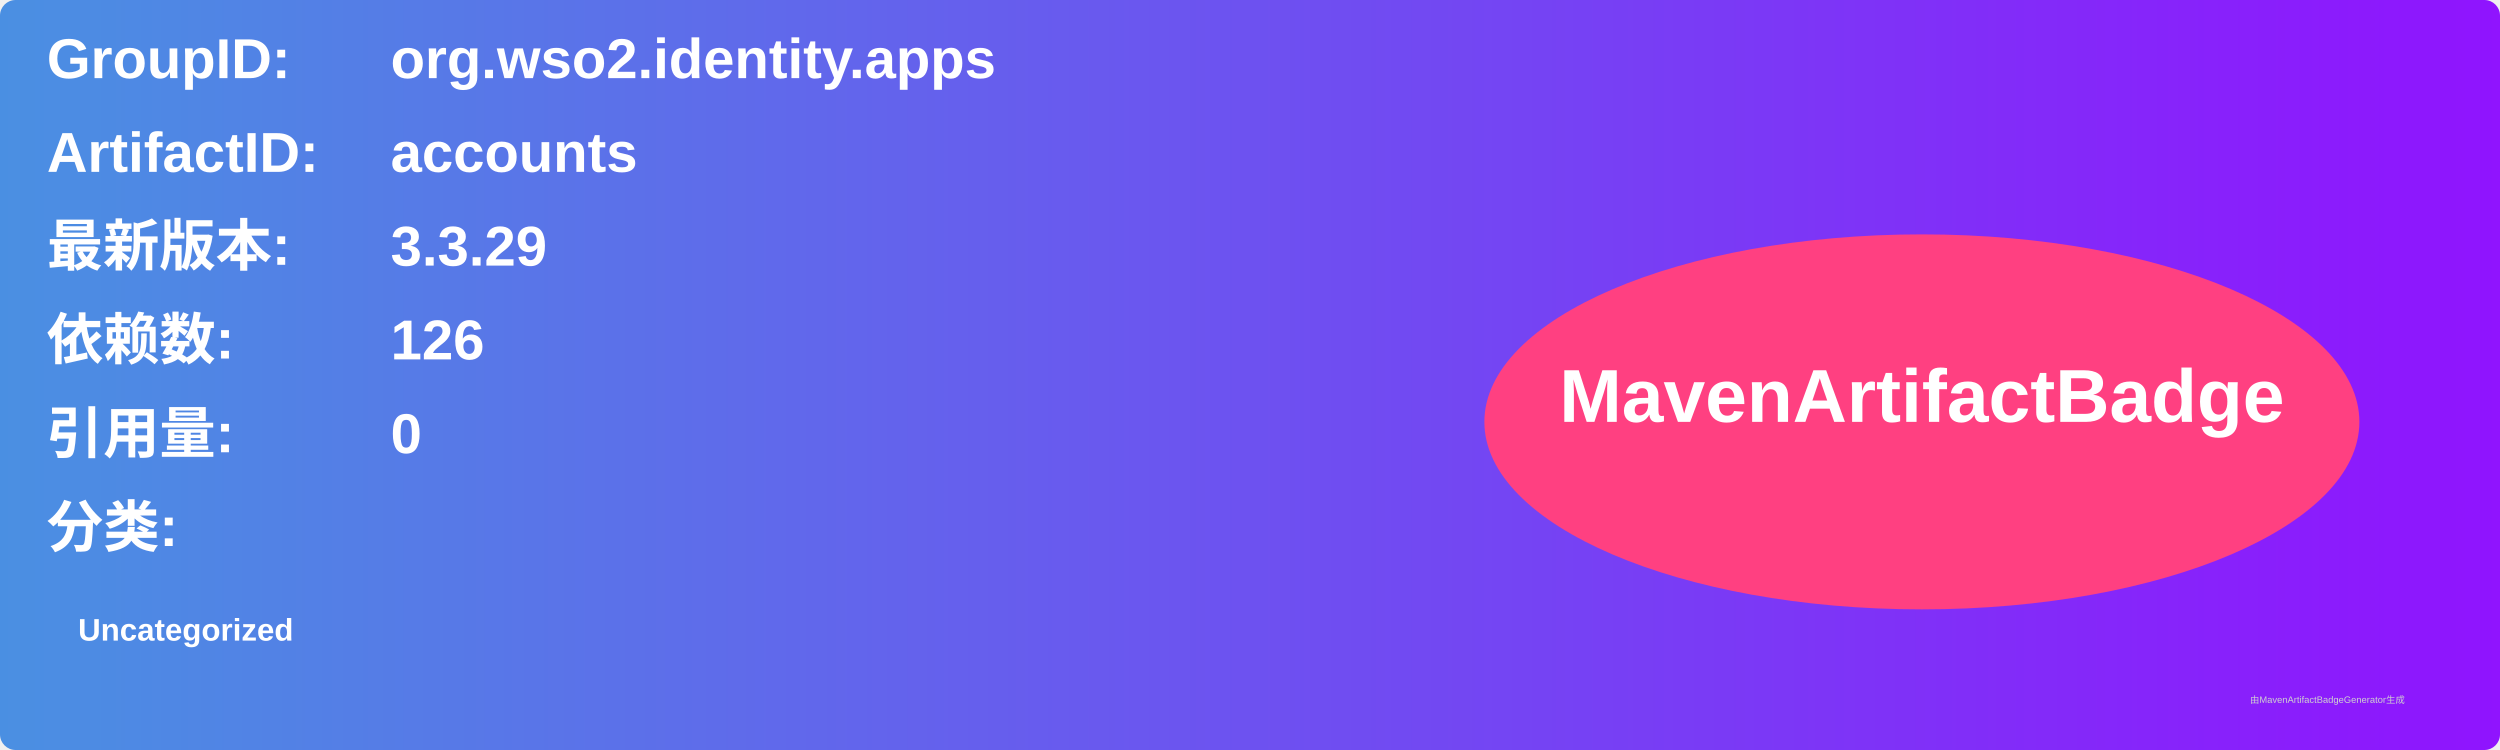
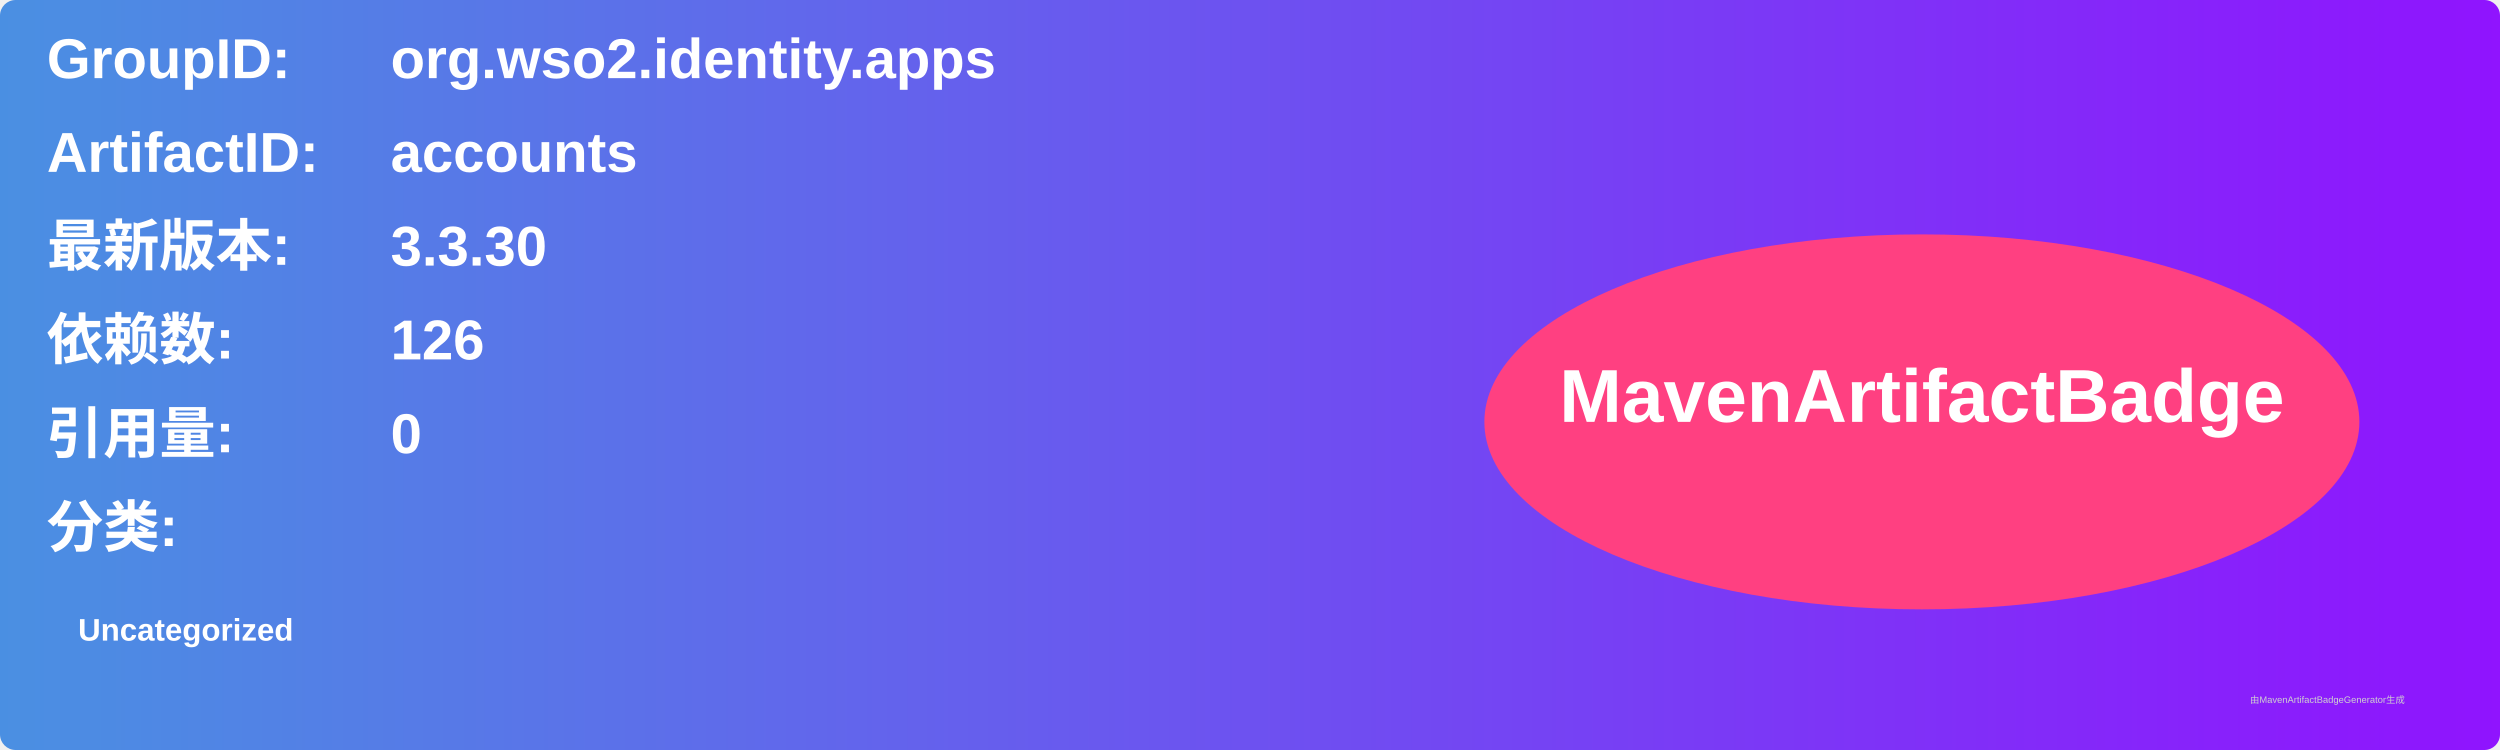
<svg xmlns="http://www.w3.org/2000/svg" width="800" height="240" viewBox="0 0 800 240">
  <linearGradient id="grad" x1="0%" y1="0%" x2="100%" y2="0%">
    <stop offset="0%" stop-color="#4a90e2" />
    <stop offset="100%" stop-color="#9013fe" />
  </linearGradient>
  <rect width="100%" height="100%" rx="5" ry="5" fill="url(#grad)" />
  <g transform="translate(15, 15)">
    <text x="0" y="10" font-family="Arial" font-size="18" fill="white" font-weight="bold" width="260">GroupID:</text>
    <text x="110" y="10" font-family="Arial" font-size="18" fill="white" font-weight="bold" width="460">org.wso2.identity.apps</text>
    <text x="0" y="40" font-family="Arial" font-size="18" fill="white" font-weight="bold" width="260">ArtifactID:</text>
    <text x="110" y="40" font-family="Arial" font-size="18" fill="white" font-weight="bold" width="460">accounts</text>
    <text x="0" y="70" font-family="Arial" font-size="18" fill="white" font-weight="bold">最新版本:</text>
    <text x="110" y="70" font-family="Arial" font-size="18" fill="white" font-weight="bold">
-       <tspan font-weight="bold">3.3.29</tspan>
+       <tspan font-weight="bold">3.3.30</tspan>
    </text>
    <text x="0" y="100" font-family="Arial" font-size="18" fill="white" font-weight="bold">依赖数: </text>
    <text x="110" y="100" font-family="Arial" font-size="18" fill="white">
      <tspan font-weight="bold">126</tspan>
    </text>
    <text x="0" y="130" font-family="Arial" font-size="18" fill="white" font-weight="bold">引用量: </text>
    <text x="110" y="130" font-family="Arial" font-size="18" fill="white">
      <tspan font-weight="bold">0</tspan>
    </text>
    <text x="0" y="160" font-family="Arial" font-size="18" fill="white" font-weight="bold">分类:</text>
    <text x="10" y="190" font-family="Arial" font-size="10" fill="white">
      <tspan font-weight="bold">Uncategorized</tspan>
    </text>
    <ellipse cx="600" cy="120" rx="140" ry="60" fill="#ff4081" />
    <text x="600" y="120" text-anchor="middle" font-family="Arial" font-size="24" fill="white" font-weight="bold">MavenArtifactBadge</text>
  </g>
  <text x="720" y="225" font-family="Arial" font-size="3" fill="#d0d0d0">由MavenArtifactBadgeGenerator生成</text>
</svg>
